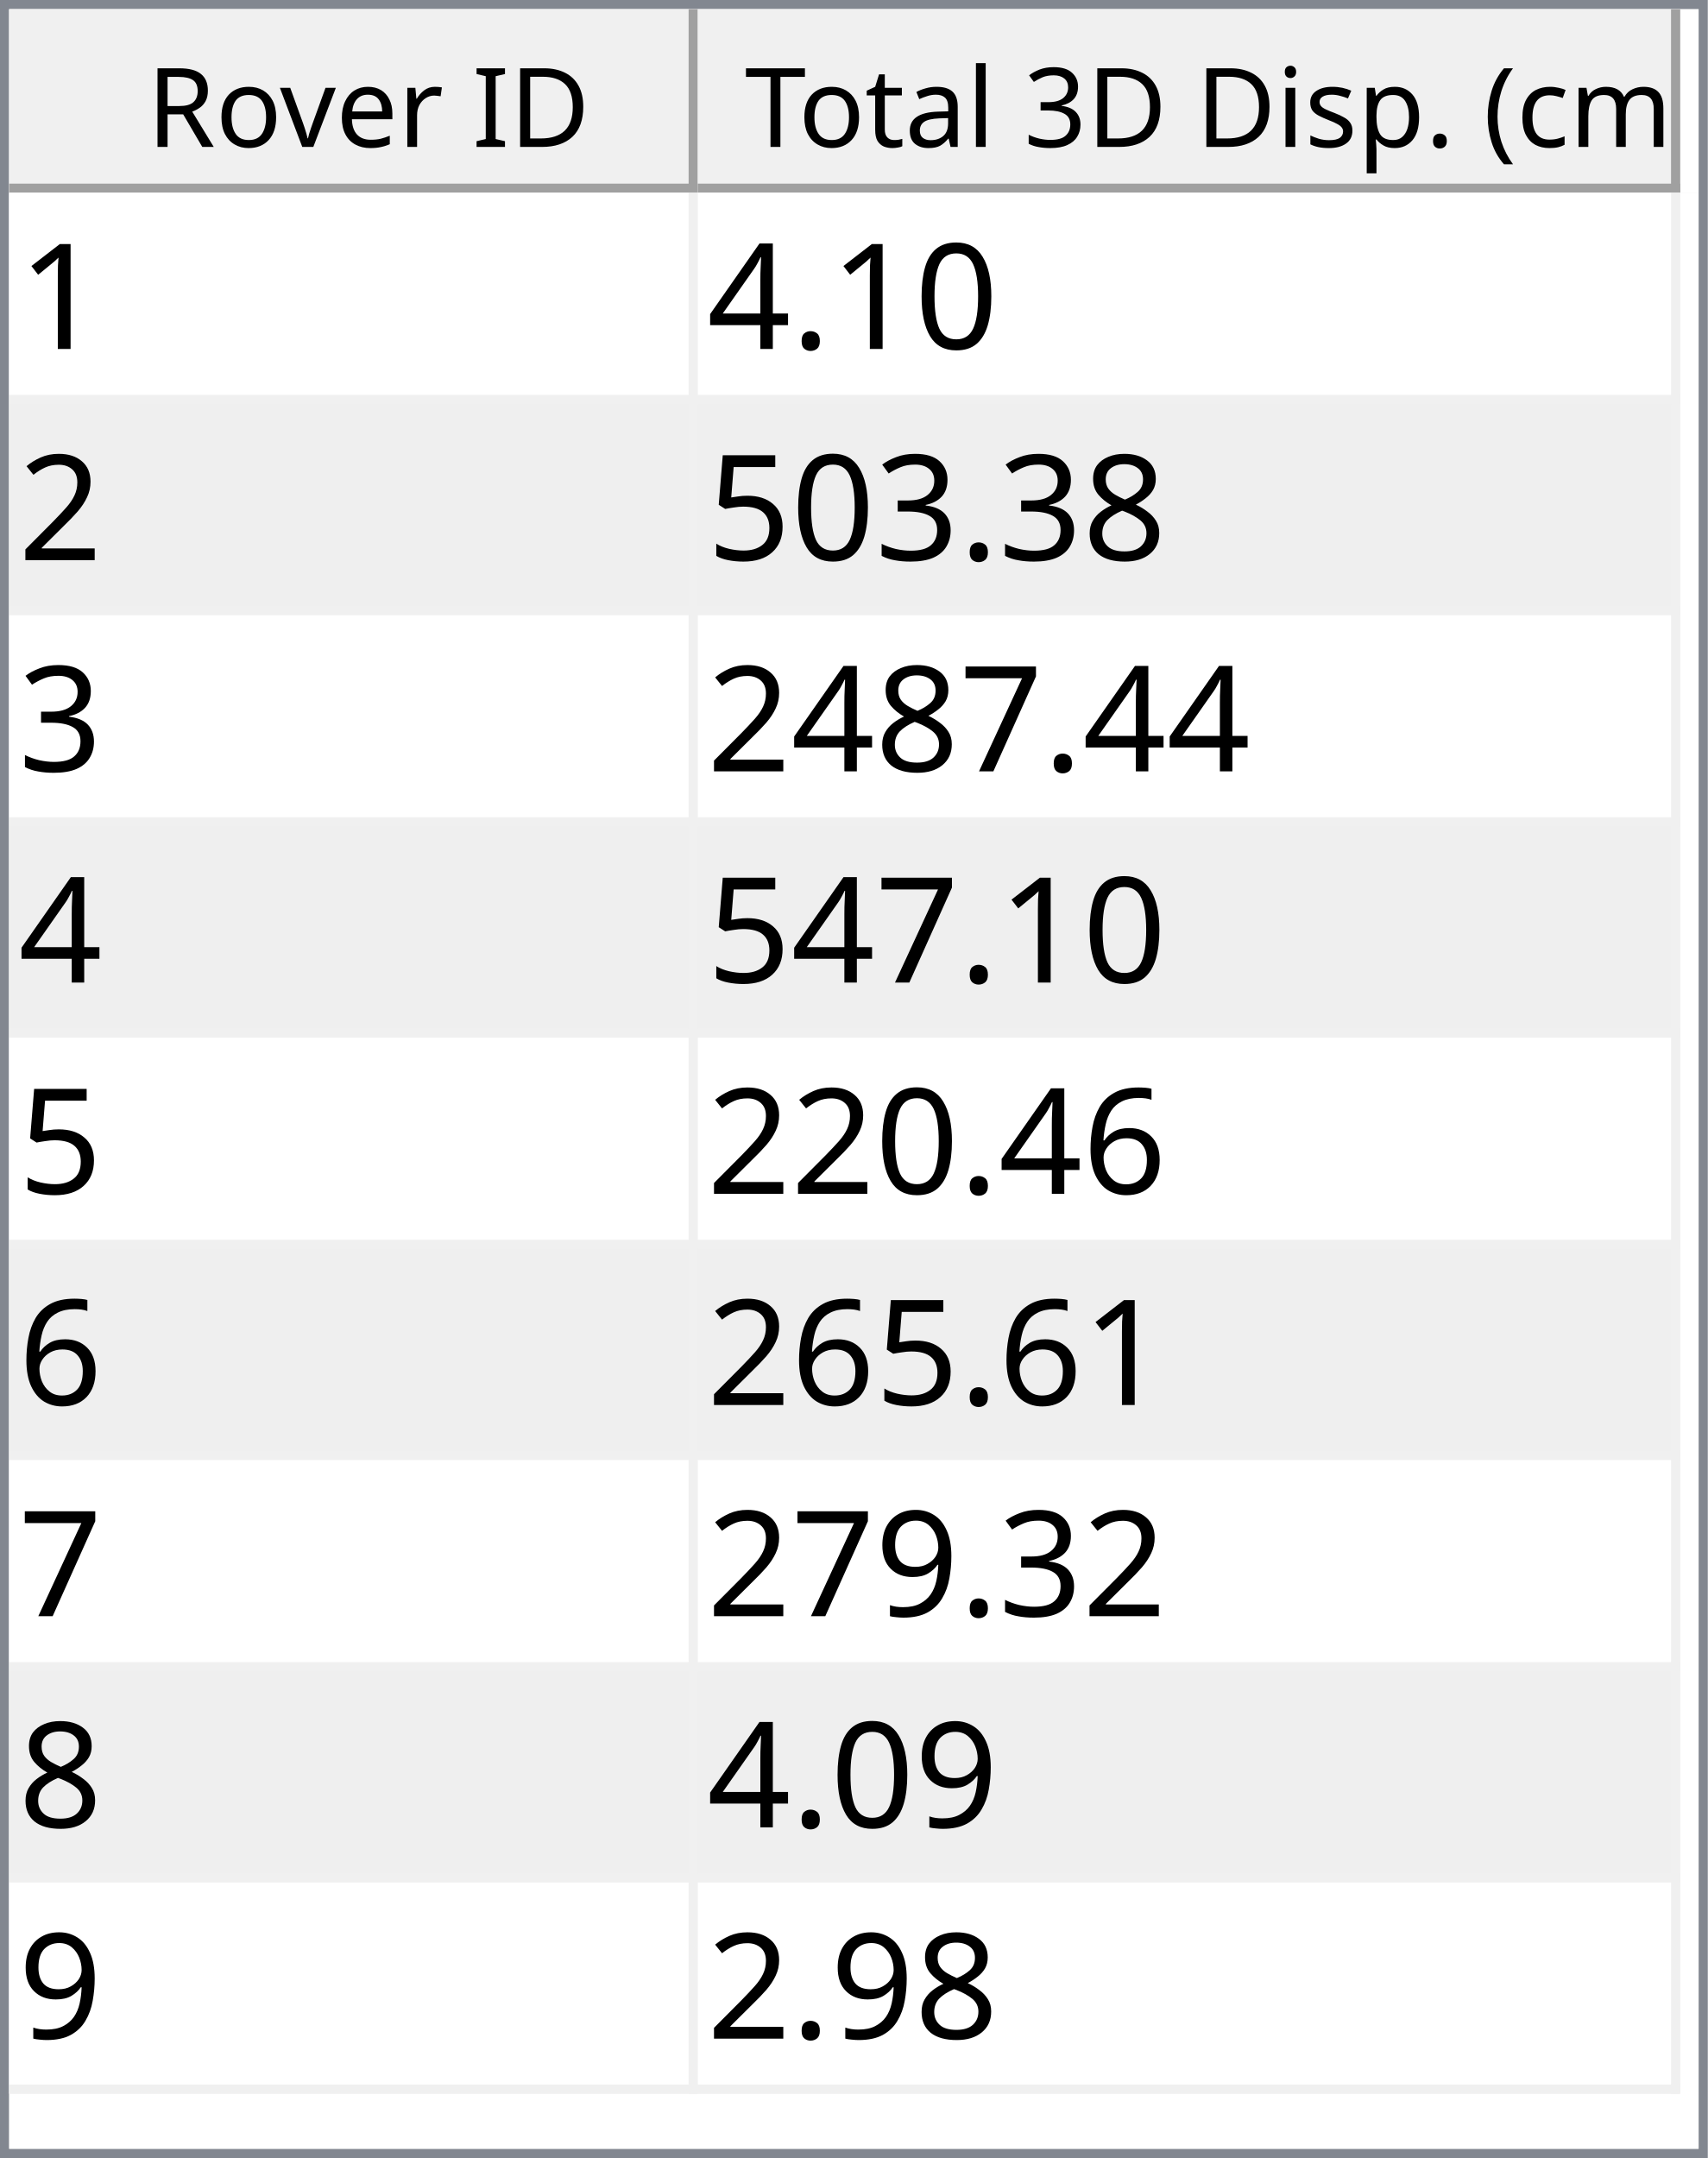
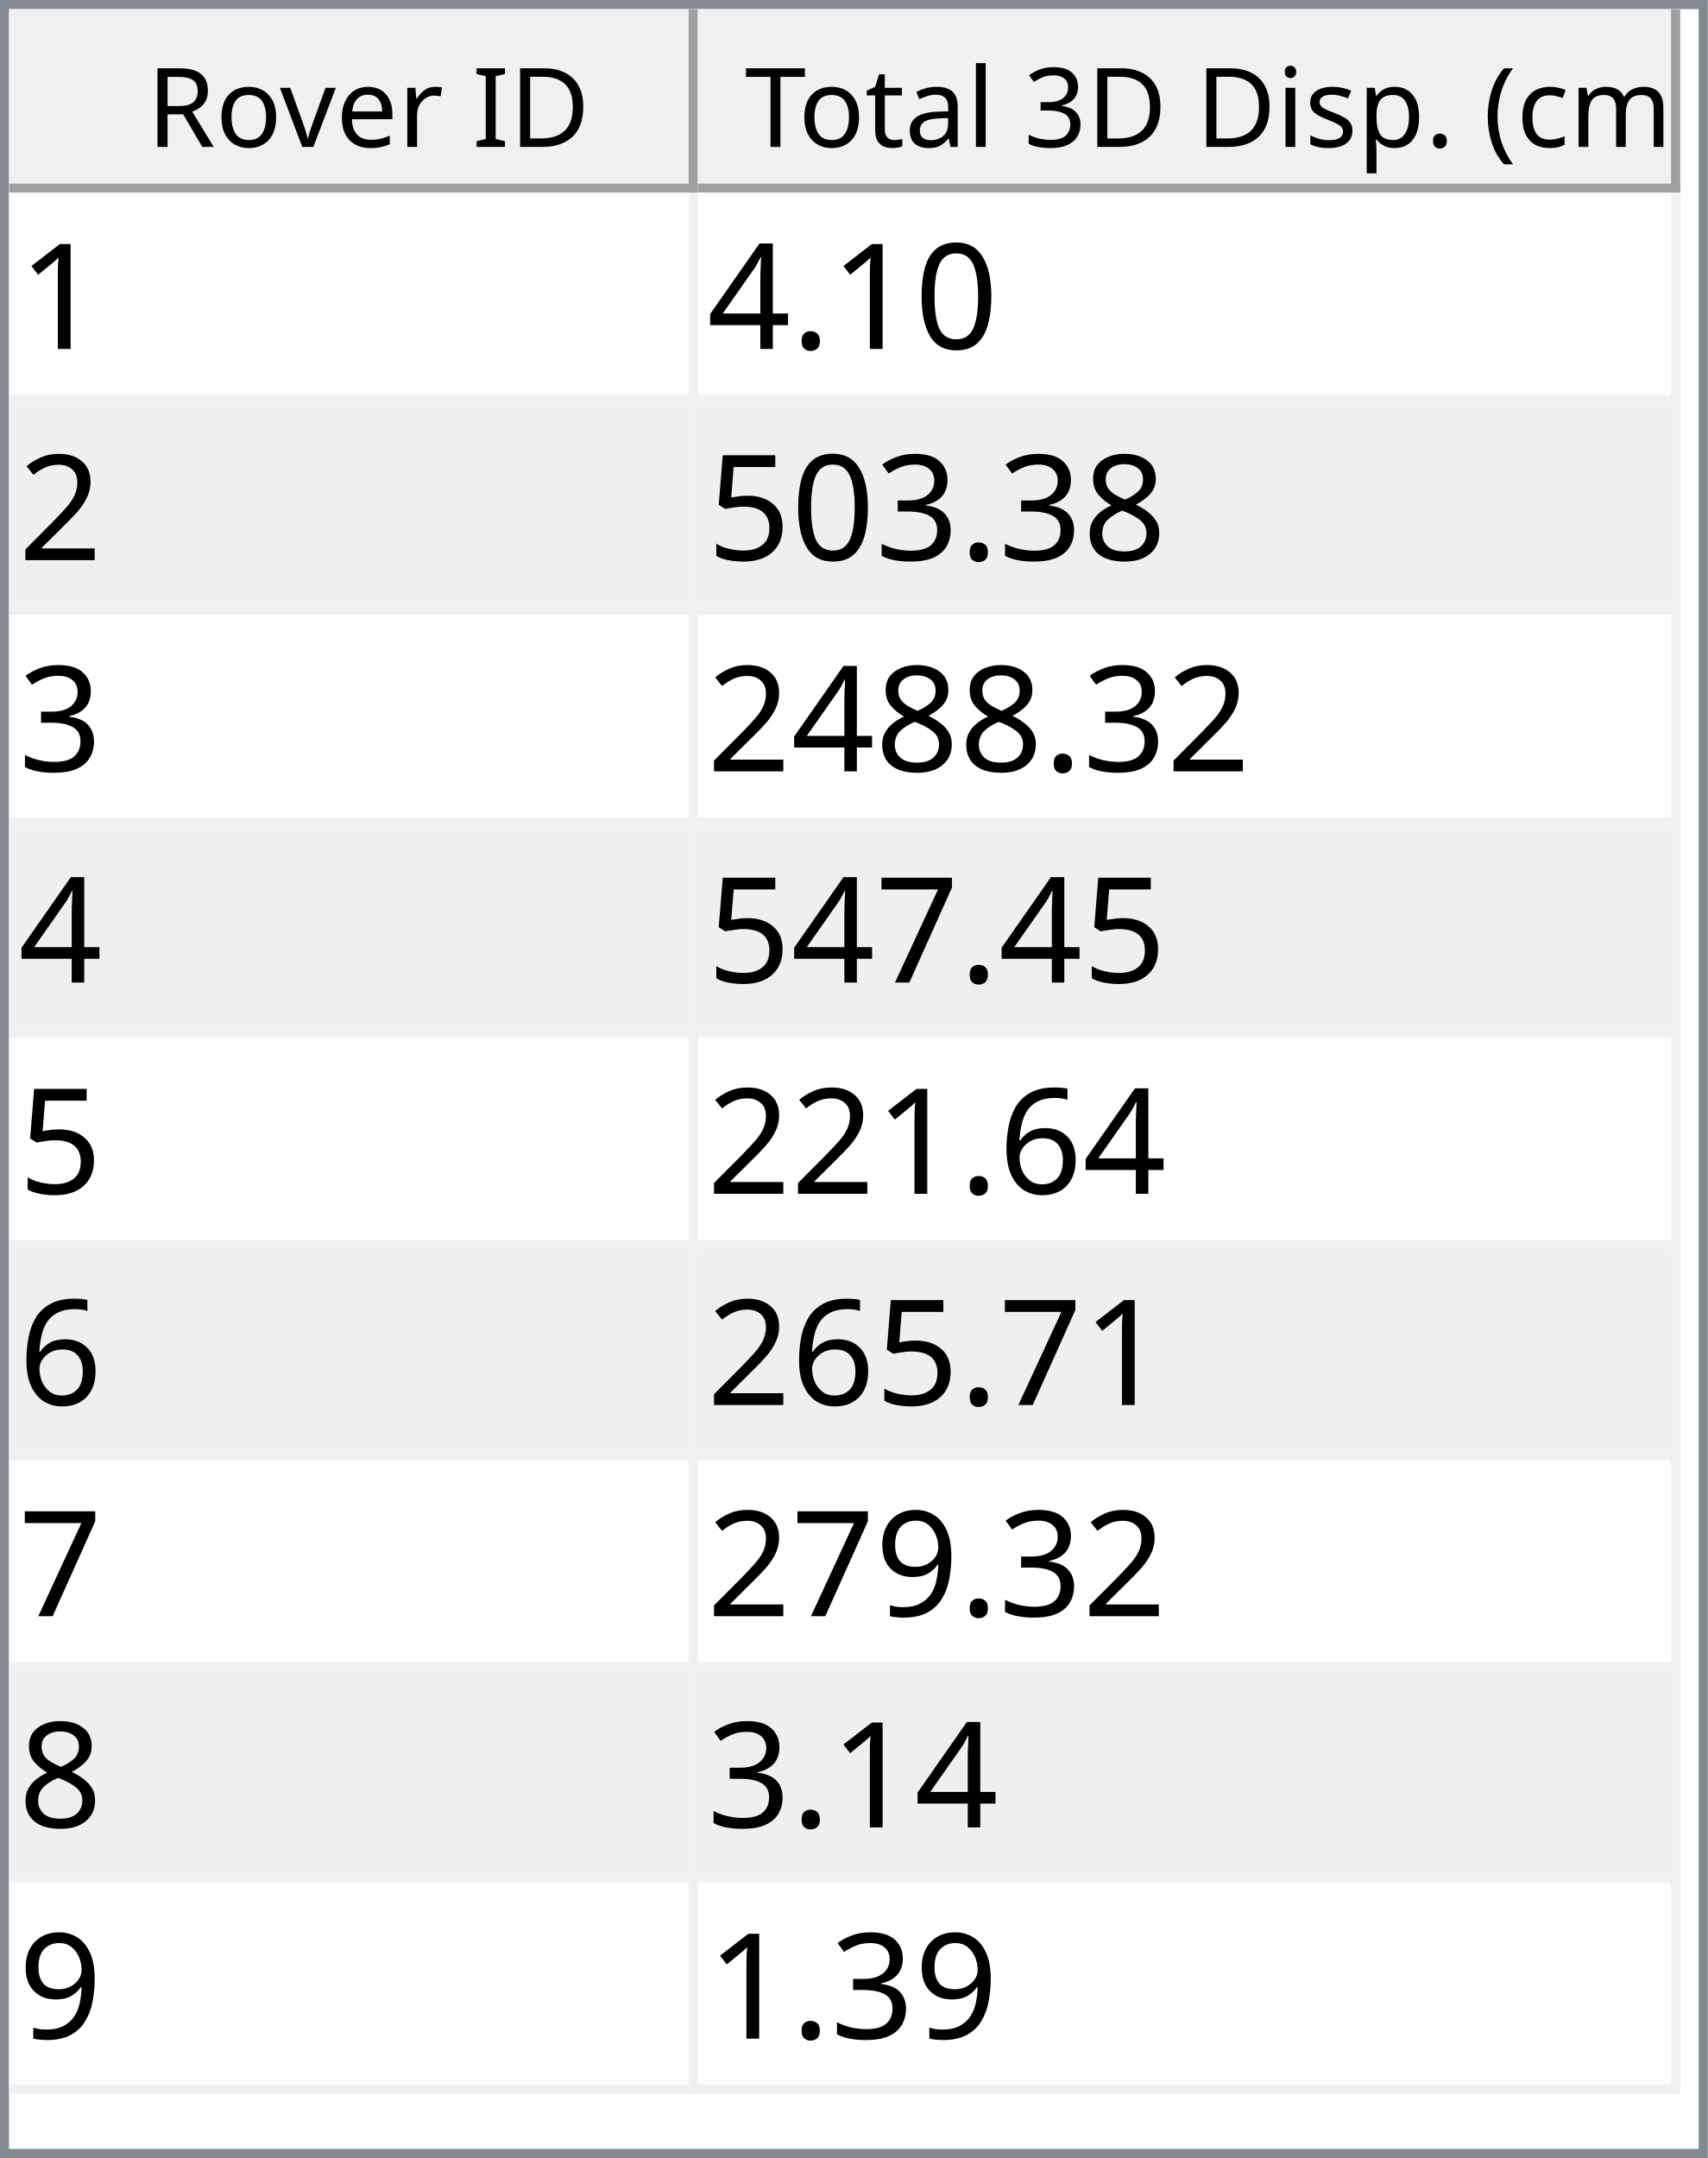
<svg xmlns="http://www.w3.org/2000/svg" style="fill-opacity:1; color-rendering:auto; color-interpolation:auto; text-rendering:auto; stroke:black; stroke-linecap:square; stroke-miterlimit:10; shape-rendering:auto; stroke-opacity:1; fill:black; stroke-dasharray:none; font-weight:normal; stroke-width:1; font-family:'Dialog'; font-style:normal; stroke-linejoin:miter; font-size:12px; stroke-dashoffset:0; image-rendering:auto;" width="186" height="235">
  <defs id="genericDefs" />
  <g>
    <defs id="defs1">
      <clipPath clipPathUnits="userSpaceOnUse" id="clipPath1">
        <path d="M0 0 L186 0 L186 235 L0 235 L0 0 Z" />
      </clipPath>
      <clipPath clipPathUnits="userSpaceOnUse" id="clipPath2">
        <path d="M0 0 L0 235 L186 235 L186 0 Z" />
      </clipPath>
      <clipPath clipPathUnits="userSpaceOnUse" id="clipPath3">
        <path d="M0 0 L0 20 L184 20 L184 0 Z" />
      </clipPath>
      <clipPath clipPathUnits="userSpaceOnUse" id="clipPath4">
        <path d="M0 0 L0 20 L75 20 L75 0 Z" />
      </clipPath>
      <clipPath clipPathUnits="userSpaceOnUse" id="clipPath5">
        <path d="M1 1 L1 19 L74 19 L74 1 Z" />
      </clipPath>
      <clipPath clipPathUnits="userSpaceOnUse" id="clipPath6">
        <path d="M0 0 L0 18 L73 18 L73 0 Z" />
      </clipPath>
      <clipPath clipPathUnits="userSpaceOnUse" id="clipPath7">
        <path d="M-0.5 -0.5 L-0.5 19.5 L74.5 19.5 L74.5 -0.5 Z" />
      </clipPath>
      <clipPath clipPathUnits="userSpaceOnUse" id="clipPath8">
        <path d="M0 0 L0 20 L107 20 L107 0 Z" />
      </clipPath>
      <clipPath clipPathUnits="userSpaceOnUse" id="clipPath9">
        <path d="M1 1 L1 19 L106 19 L106 1 Z" />
      </clipPath>
      <clipPath clipPathUnits="userSpaceOnUse" id="clipPath10">
        <path d="M0 0 L0 18 L105 18 L105 0 Z" />
      </clipPath>
      <clipPath clipPathUnits="userSpaceOnUse" id="clipPath11">
        <path d="M-0.5 -0.5 L-0.5 19.5 L106.5 19.5 L106.5 -0.5 Z" />
      </clipPath>
      <clipPath clipPathUnits="userSpaceOnUse" id="clipPath12">
        <path d="M0 0 L0 213 L184 213 L184 0 Z" />
      </clipPath>
      <clipPath clipPathUnits="userSpaceOnUse" id="clipPath13">
        <path d="M0 0 L0 207 L182 207 L182 0 Z" />
      </clipPath>
      <clipPath clipPathUnits="userSpaceOnUse" id="clipPath14">
        <path d="M-0.5 -0.5 L-0.5 206.5 L181.5 206.5 L181.5 -0.5 Z" />
      </clipPath>
      <clipPath clipPathUnits="userSpaceOnUse" id="clipPath15">
        <path d="M0 0 L0 22 L74 22 L74 0 Z" />
      </clipPath>
      <clipPath clipPathUnits="userSpaceOnUse" id="clipPath16">
        <path d="M0 0 L0 22 L106 22 L106 0 Z" />
      </clipPath>
      <font horiz-adv-x="64.551" id="font1">
        <font-face ascent="107.91" descent="25.098" units-per-em="100" style="font-style:normal; font-family:Segoe UI; font-weight:normal;" />
        <missing-glyph horiz-adv-x="64.551" d="M8.109 0 L8.109 68.266 L56.453 68.266 L56.453 0 L8.109 0 ZM15.328 7.234 L49.219 7.234 L49.219 61.031 L15.328 61.031 L15.328 7.234 Z" />
        <glyph unicode="D" horiz-adv-x="70.117" d="M9.188 0 L9.188 70.016 L28.516 70.016 Q65.531 70.016 65.531 35.891 Q65.531 19.672 55.25 9.836 Q44.969 0 27.734 0 L9.188 0 ZM17.391 62.594 L17.391 7.422 L27.828 7.422 Q41.609 7.422 49.273 14.797 Q56.938 22.172 56.938 35.688 Q56.938 62.594 28.328 62.594 L17.391 62.594 Z" />
        <glyph unicode="I" horiz-adv-x="26.611" d="M17.391 0 L9.188 0 L9.188 70.016 L17.391 70.016 L17.391 0 Z" />
        <glyph unicode=" " horiz-adv-x="27.393" d="" />
        <glyph unicode="r" horiz-adv-x="34.766" d="M34.188 41.891 Q32.078 43.5 28.125 43.5 Q23 43.5 19.555 38.672 Q16.109 33.844 16.109 25.484 L16.109 0 L8.109 0 L8.109 50 L16.109 50 L16.109 39.703 L16.312 39.703 Q18.016 44.969 21.531 47.922 Q25.047 50.875 29.391 50.875 Q32.516 50.875 34.188 50.203 L34.188 41.891 Z" />
        <glyph unicode="e" horiz-adv-x="52.295" d="M48.297 23 L12.984 23 Q13.188 14.656 17.484 10.109 Q21.781 5.562 29.297 5.562 Q37.75 5.562 44.828 11.141 L44.828 3.609 Q38.234 -1.172 27.391 -1.172 Q16.797 -1.172 10.742 5.641 Q4.688 12.453 4.688 24.812 Q4.688 36.469 11.305 43.82 Q17.922 51.172 27.734 51.172 Q37.547 51.172 42.922 44.828 Q48.297 38.484 48.297 27.203 L48.297 23 ZM40.094 29.781 Q40.047 36.719 36.75 40.578 Q33.453 44.438 27.594 44.438 Q21.922 44.438 17.969 40.383 Q14.016 36.328 13.094 29.781 L40.094 29.781 Z" />
        <glyph unicode="v" horiz-adv-x="47.9" d="M47.406 50 L27.484 0 L19.625 0 L0.688 50 L9.469 50 L22.172 13.672 Q23.578 9.672 23.922 6.688 L24.125 6.688 Q24.609 10.453 25.688 13.484 L38.969 50 L47.406 50 Z" />
        <glyph unicode="o" horiz-adv-x="58.594" d="M29 -1.172 Q17.922 -1.172 11.305 5.836 Q4.688 12.844 4.688 24.422 Q4.688 37.016 11.57 44.094 Q18.453 51.172 30.172 51.172 Q41.359 51.172 47.633 44.289 Q53.906 37.406 53.906 25.203 Q53.906 13.234 47.141 6.031 Q40.375 -1.172 29 -1.172 ZM29.594 44.438 Q21.875 44.438 17.383 39.188 Q12.891 33.938 12.891 24.703 Q12.891 15.828 17.43 10.695 Q21.969 5.562 29.594 5.562 Q37.359 5.562 41.531 10.594 Q45.703 15.625 45.703 24.906 Q45.703 34.281 41.531 39.359 Q37.359 44.438 29.594 44.438 Z" />
        <glyph unicode="R" horiz-adv-x="59.814" d="M59.375 0 L49.609 0 L37.891 19.625 Q36.281 22.359 34.766 24.289 Q33.25 26.219 31.664 27.438 Q30.078 28.656 28.25 29.219 Q26.422 29.781 24.125 29.781 L17.391 29.781 L17.391 0 L9.188 0 L9.188 70.016 L30.078 70.016 Q34.672 70.016 38.555 68.867 Q42.438 67.719 45.289 65.375 Q48.141 63.031 49.758 59.547 Q51.375 56.062 51.375 51.375 Q51.375 47.703 50.273 44.656 Q49.172 41.609 47.148 39.211 Q45.125 36.812 42.266 35.133 Q39.406 33.453 35.844 32.516 L35.844 32.328 Q37.594 31.547 38.891 30.547 Q40.188 29.547 41.359 28.18 Q42.531 26.812 43.68 25.078 Q44.828 23.344 46.234 21.047 L59.375 0 ZM17.391 62.594 L17.391 37.203 L28.516 37.203 Q31.594 37.203 34.203 38.133 Q36.812 39.062 38.719 40.797 Q40.625 42.531 41.703 45.047 Q42.781 47.562 42.781 50.688 Q42.781 56.297 39.141 59.445 Q35.5 62.594 28.609 62.594 L17.391 62.594 Z" />
        <glyph unicode=")" horiz-adv-x="30.176" d="M8.297 -15.922 L1.172 -15.922 Q16.406 2.344 16.406 26.812 Q16.406 51.469 1.078 70.016 L8.297 70.016 Q23.531 52.156 23.531 26.703 Q23.531 1.375 8.297 -15.922 Z" />
        <glyph unicode="m" horiz-adv-x="86.133" d="M79.109 0 L71.094 0 L71.094 28.719 Q71.094 37.016 68.531 40.727 Q65.969 44.438 59.906 44.438 Q54.781 44.438 51.195 39.75 Q47.609 35.062 47.609 28.516 L47.609 0 L39.594 0 L39.594 29.688 Q39.594 44.438 28.219 44.438 Q22.953 44.438 19.531 40.016 Q16.109 35.594 16.109 28.516 L16.109 0 L8.109 0 L8.109 50 L16.109 50 L16.109 42.094 L16.312 42.094 Q21.625 51.172 31.844 51.172 Q36.969 51.172 40.773 48.312 Q44.578 45.453 46 40.828 Q51.562 51.172 62.594 51.172 Q79.109 51.172 79.109 30.812 L79.109 0 Z" />
        <glyph unicode="c" horiz-adv-x="46.191" d="M42.188 2.297 Q36.422 -1.172 28.516 -1.172 Q17.828 -1.172 11.258 5.789 Q4.688 12.75 4.688 23.828 Q4.688 36.188 11.766 43.68 Q18.844 51.172 30.672 51.172 Q37.25 51.172 42.281 48.734 L42.281 40.531 Q36.719 44.438 30.375 44.438 Q22.703 44.438 17.797 38.945 Q12.891 33.453 12.891 24.516 Q12.891 15.719 17.508 10.641 Q22.125 5.562 29.891 5.562 Q36.422 5.562 42.188 9.906 L42.188 2.297 Z" />
        <glyph unicode="(" horiz-adv-x="30.176" d="M29.109 -15.922 L21.969 -15.922 Q6.844 1.375 6.844 26.703 Q6.844 52.156 21.969 70.016 L29.203 70.016 Q13.875 51.469 13.875 26.812 Q13.875 2.344 29.109 -15.922 Z" />
        <glyph unicode="." horiz-adv-x="21.68" d="M10.891 -1.078 Q8.641 -1.078 7.055 0.539 Q5.469 2.156 5.469 4.391 Q5.469 6.641 7.055 8.273 Q8.641 9.906 10.891 9.906 Q13.188 9.906 14.797 8.273 Q16.406 6.641 16.406 4.391 Q16.406 2.156 14.797 0.539 Q13.188 -1.078 10.891 -1.078 Z" />
        <glyph unicode="p" horiz-adv-x="58.789" d="M16.312 7.234 L16.109 7.234 L16.109 -23 L8.109 -23 L8.109 50 L16.109 50 L16.109 41.219 L16.312 41.219 Q22.219 51.172 33.594 51.172 Q43.266 51.172 48.688 44.461 Q54.109 37.75 54.109 26.469 Q54.109 13.922 48 6.375 Q41.891 -1.172 31.297 -1.172 Q21.578 -1.172 16.312 7.234 ZM16.109 27.391 L16.109 20.406 Q16.109 14.203 20.141 9.883 Q24.172 5.562 30.375 5.562 Q37.641 5.562 41.773 11.133 Q45.906 16.703 45.906 26.609 Q45.906 34.969 42.047 39.703 Q38.188 44.438 31.594 44.438 Q24.609 44.438 20.359 39.578 Q16.109 34.719 16.109 27.391 Z" />
        <glyph unicode="s" horiz-adv-x="42.432" d="M5.078 1.812 L5.078 10.406 Q11.625 5.562 19.484 5.562 Q30.031 5.562 30.031 12.594 Q30.031 14.594 29.125 15.992 Q28.219 17.391 26.68 18.461 Q25.141 19.531 23.07 20.383 Q21 21.234 18.609 22.172 Q15.281 23.484 12.766 24.828 Q10.25 26.172 8.57 27.859 Q6.891 29.547 6.031 31.695 Q5.172 33.844 5.172 36.719 Q5.172 40.234 6.789 42.945 Q8.406 45.656 11.086 47.484 Q13.766 49.312 17.211 50.242 Q20.656 51.172 24.312 51.172 Q30.812 51.172 35.938 48.922 L35.938 40.828 Q30.422 44.438 23.25 44.438 Q21 44.438 19.195 43.922 Q17.391 43.406 16.094 42.477 Q14.797 41.547 14.086 40.258 Q13.375 38.969 13.375 37.406 Q13.375 35.453 14.086 34.133 Q14.797 32.812 16.164 31.789 Q17.531 30.766 19.484 29.938 Q21.438 29.109 23.922 28.125 Q27.25 26.859 29.883 25.516 Q32.516 24.172 34.375 22.484 Q36.234 20.797 37.234 18.602 Q38.234 16.406 38.234 13.375 Q38.234 9.672 36.602 6.938 Q34.969 4.203 32.234 2.398 Q29.5 0.594 25.93 -0.289 Q22.359 -1.172 18.453 -1.172 Q10.75 -1.172 5.078 1.812 Z" />
        <glyph unicode="i" horiz-adv-x="24.219" d="M12.203 62.703 Q10.062 62.703 8.547 64.164 Q7.031 65.625 7.031 67.875 Q7.031 70.125 8.547 71.609 Q10.062 73.094 12.203 73.094 Q14.406 73.094 15.945 71.609 Q17.484 70.125 17.484 67.875 Q17.484 65.719 15.945 64.211 Q14.406 62.703 12.203 62.703 ZM16.109 0 L8.109 0 L8.109 50 L16.109 50 L16.109 0 Z" />
        <glyph unicode="3" horiz-adv-x="53.906" d="M46.531 19.828 Q46.531 15.094 44.75 11.211 Q42.969 7.328 39.719 4.57 Q36.469 1.812 31.93 0.297 Q27.391 -1.219 21.922 -1.219 Q11.922 -1.219 6 2.594 L6 11.188 Q13.094 5.609 22.219 5.609 Q25.875 5.609 28.828 6.539 Q31.781 7.469 33.906 9.227 Q36.031 10.984 37.18 13.477 Q38.328 15.969 38.328 19.094 Q38.328 32.812 18.797 32.812 L12.984 32.812 L12.984 39.594 L18.5 39.594 Q35.797 39.594 35.797 52.484 Q35.797 64.406 22.609 64.406 Q15.188 64.406 8.688 59.422 L8.688 67.188 Q15.375 71.188 24.609 71.188 Q29 71.188 32.57 69.969 Q36.141 68.75 38.68 66.555 Q41.219 64.359 42.609 61.281 Q44 58.203 44 54.5 Q44 40.672 30.031 36.719 L30.031 36.531 Q33.594 36.141 36.625 34.797 Q39.656 33.453 41.852 31.305 Q44.047 29.156 45.289 26.25 Q46.531 23.344 46.531 19.828 Z" />
        <glyph unicode="l" horiz-adv-x="24.219" d="M16.109 0 L8.109 0 L8.109 74.031 L16.109 74.031 L16.109 0 Z" />
        <glyph unicode="a" horiz-adv-x="50.879" d="M43.891 0 L35.891 0 L35.891 7.812 L35.688 7.812 Q30.469 -1.172 20.312 -1.172 Q12.844 -1.172 8.617 2.781 Q4.391 6.734 4.391 13.281 Q4.391 27.297 20.906 29.594 L35.891 31.688 Q35.891 44.438 25.594 44.438 Q16.547 44.438 9.281 38.281 L9.281 46.484 Q16.656 51.172 26.266 51.172 Q43.891 51.172 43.891 32.516 L43.891 0 ZM35.891 25.297 L23.828 23.641 Q18.266 22.859 15.43 20.875 Q12.594 18.891 12.594 13.875 Q12.594 10.203 15.211 7.883 Q17.828 5.562 22.172 5.562 Q28.125 5.562 32.008 9.742 Q35.891 13.922 35.891 20.312 L35.891 25.297 Z" />
        <glyph unicode="t" horiz-adv-x="33.887" d="M31.297 0.484 Q28.469 -1.078 23.828 -1.078 Q10.688 -1.078 10.688 13.578 L10.688 43.172 L2.094 43.172 L2.094 50 L10.688 50 L10.688 62.203 L18.703 64.797 L18.703 50 L31.297 50 L31.297 43.172 L18.703 43.172 L18.703 14.984 Q18.703 9.969 20.414 7.82 Q22.125 5.672 26.078 5.672 Q29.109 5.672 31.297 7.328 L31.297 0.484 Z" />
        <glyph unicode="T" horiz-adv-x="52.393" d="M50.594 62.594 L30.375 62.594 L30.375 0 L22.172 0 L22.172 62.594 L2 62.594 L2 70.016 L50.594 70.016 L50.594 62.594 Z" />
      </font>
      <font horiz-adv-x="75.0" id="font2">
        <font-face ascent="100.537" descent="21.973" units-per-em="100" style="font-style:normal; font-family:sans-serif; font-weight:normal;" />
        <missing-glyph horiz-adv-x="75.0" d="M12.5 0 L12.5 62.5 L62.5 62.5 L62.5 0 L12.5 0 ZM14.062 1.562 L60.938 1.562 L60.938 60.938 L14.062 60.938 L14.062 1.562 Z" />
        <glyph unicode="1" horiz-adv-x="55.615" d="M37.25 0 L28.469 0 L28.469 56 Q25.297 52.984 20.141 49.953 Q14.984 46.922 10.891 45.406 L10.891 53.906 Q18.266 57.375 23.781 62.305 Q29.297 67.234 31.594 71.875 L37.25 71.875 L37.25 0 Z" />
        <glyph unicode="0" horiz-adv-x="55.615" d="M4.156 35.297 Q4.156 48 6.766 55.742 Q9.375 63.484 14.523 67.68 Q19.672 71.875 27.484 71.875 Q33.25 71.875 37.594 69.555 Q41.938 67.234 44.773 62.867 Q47.609 58.5 49.219 52.227 Q50.828 45.953 50.828 35.297 Q50.828 22.703 48.242 14.969 Q45.656 7.234 40.508 3.008 Q35.359 -1.219 27.484 -1.219 Q17.141 -1.219 11.234 6.203 Q4.156 15.141 4.156 35.297 ZM13.188 35.297 Q13.188 17.672 17.312 11.836 Q21.438 6 27.484 6 Q33.547 6 37.672 11.859 Q41.797 17.719 41.797 35.297 Q41.797 52.984 37.672 58.789 Q33.547 64.594 27.391 64.594 Q21.344 64.594 17.719 59.469 Q13.188 52.938 13.188 35.297 Z" />
        <glyph unicode="." horiz-adv-x="27.783" d="M9.078 0 L9.078 10.016 L19.094 10.016 L19.094 0 L9.078 0 Z" />
        <glyph unicode="4" horiz-adv-x="55.615" d="M32.328 0 L32.328 17.141 L1.266 17.141 L1.266 25.203 L33.938 71.578 L41.109 71.578 L41.109 25.203 L50.781 25.203 L50.781 17.141 L41.109 17.141 L41.109 0 L32.328 0 ZM32.328 25.203 L32.328 57.469 L9.906 25.203 L32.328 25.203 Z" />
        <glyph unicode="2" horiz-adv-x="55.615" d="M50.344 8.453 L50.344 0 L3.031 0 Q2.938 3.172 4.047 6.109 Q5.859 10.938 9.836 15.625 Q13.812 20.312 21.344 26.469 Q33.016 36.031 37.117 41.625 Q41.219 47.219 41.219 52.203 Q41.219 57.422 37.477 61.008 Q33.734 64.594 27.734 64.594 Q21.391 64.594 17.578 60.789 Q13.766 56.984 13.719 50.25 L4.688 51.172 Q5.609 61.281 11.664 66.578 Q17.719 71.875 27.938 71.875 Q38.234 71.875 44.242 66.164 Q50.25 60.453 50.25 52 Q50.25 47.703 48.492 43.555 Q46.734 39.406 42.656 34.812 Q38.578 30.219 29.109 22.219 Q21.188 15.578 18.945 13.211 Q16.703 10.844 15.234 8.453 L50.344 8.453 Z" />
        <glyph unicode="8" horiz-adv-x="55.615" d="M17.672 38.812 Q12.203 40.828 9.57 44.539 Q6.938 48.25 6.938 53.422 Q6.938 61.234 12.555 66.555 Q18.172 71.875 27.484 71.875 Q36.859 71.875 42.578 66.43 Q48.297 60.984 48.297 53.172 Q48.297 48.188 45.68 44.508 Q43.062 40.828 37.75 38.812 Q44.344 36.672 47.781 31.883 Q51.219 27.094 51.219 20.453 Q51.219 11.281 44.727 5.031 Q38.234 -1.219 27.641 -1.219 Q17.047 -1.219 10.547 5.055 Q4.047 11.328 4.047 20.703 Q4.047 27.688 7.594 32.398 Q11.141 37.109 17.672 38.812 ZM15.922 53.719 Q15.922 48.641 19.195 45.414 Q22.469 42.188 27.688 42.188 Q32.766 42.188 36.016 45.383 Q39.266 48.578 39.266 53.219 Q39.266 58.062 35.914 61.359 Q32.562 64.656 27.594 64.656 Q22.562 64.656 19.242 61.43 Q15.922 58.203 15.922 53.719 ZM13.094 20.656 Q13.094 16.891 14.875 13.375 Q16.656 9.859 20.172 7.93 Q23.688 6 27.734 6 Q34.031 6 38.133 10.055 Q42.234 14.109 42.234 20.359 Q42.234 26.703 38.016 30.859 Q33.797 35.016 27.438 35.016 Q21.234 35.016 17.164 30.914 Q13.094 26.812 13.094 20.656 Z" />
        <glyph unicode="3" horiz-adv-x="55.615" d="M4.203 18.891 L12.984 20.062 Q14.5 12.594 18.141 9.297 Q21.781 6 27 6 Q33.203 6 37.477 10.297 Q41.75 14.594 41.75 20.953 Q41.75 27 37.797 30.93 Q33.844 34.859 27.734 34.859 Q25.25 34.859 21.531 33.891 L22.516 41.609 Q23.391 41.5 23.922 41.5 Q29.547 41.5 34.039 44.43 Q38.531 47.359 38.531 53.469 Q38.531 58.297 35.258 61.477 Q31.984 64.656 26.812 64.656 Q21.688 64.656 18.266 61.43 Q14.844 58.203 13.875 51.766 L5.078 53.328 Q6.688 62.156 12.398 67.016 Q18.109 71.875 26.609 71.875 Q32.469 71.875 37.398 69.359 Q42.328 66.844 44.945 62.5 Q47.562 58.156 47.562 53.266 Q47.562 48.641 45.07 44.828 Q42.578 41.016 37.703 38.766 Q44.047 37.312 47.562 32.695 Q51.078 28.078 51.078 21.141 Q51.078 11.766 44.242 5.25 Q37.406 -1.266 26.953 -1.266 Q17.531 -1.266 11.305 4.352 Q5.078 9.969 4.203 18.891 Z" />
        <glyph unicode="5" horiz-adv-x="55.615" d="M4.156 18.75 L13.375 19.531 Q14.406 12.797 18.141 9.398 Q21.875 6 27.156 6 Q33.5 6 37.891 10.789 Q42.281 15.578 42.281 23.484 Q42.281 31 38.062 35.352 Q33.844 39.703 27 39.703 Q22.75 39.703 19.336 37.773 Q15.922 35.844 13.969 32.766 L5.719 33.844 L12.641 70.609 L48.25 70.609 L48.25 62.203 L19.672 62.203 L15.828 42.969 Q22.266 47.469 29.344 47.469 Q38.719 47.469 45.164 40.969 Q51.609 34.469 51.609 24.266 Q51.609 14.547 45.953 7.469 Q39.062 -1.219 27.156 -1.219 Q17.391 -1.219 11.211 4.25 Q5.031 9.719 4.156 18.75 Z" />
        <glyph unicode="7" horiz-adv-x="55.615" d="M4.734 62.203 L4.734 70.656 L51.078 70.656 L51.078 63.812 Q44.234 56.547 37.523 44.484 Q30.812 32.422 27.156 19.672 Q24.516 10.688 23.781 0 L14.75 0 Q14.891 8.453 18.062 20.414 Q21.234 32.375 27.172 43.484 Q33.109 54.594 39.797 62.203 L4.734 62.203 Z" />
        <glyph unicode="6" horiz-adv-x="55.615" d="M49.75 54.047 L41.016 53.375 Q39.844 58.547 37.703 60.891 Q34.125 64.656 28.906 64.656 Q24.703 64.656 21.531 62.312 Q17.391 59.281 14.992 53.469 Q12.594 47.656 12.5 36.922 Q15.672 41.75 20.266 44.094 Q24.859 46.438 29.891 46.438 Q38.672 46.438 44.852 39.969 Q51.031 33.5 51.031 23.25 Q51.031 16.5 48.125 10.719 Q45.219 4.938 40.141 1.859 Q35.062 -1.219 28.609 -1.219 Q17.625 -1.219 10.695 6.859 Q3.766 14.938 3.766 33.5 Q3.766 54.25 11.422 63.672 Q18.109 71.875 29.438 71.875 Q37.891 71.875 43.289 67.141 Q48.688 62.406 49.75 54.047 ZM13.875 23.188 Q13.875 18.656 15.797 14.508 Q17.719 10.359 21.188 8.18 Q24.656 6 28.469 6 Q34.031 6 38.039 10.492 Q42.047 14.984 42.047 22.703 Q42.047 30.125 38.086 34.398 Q34.125 38.672 28.125 38.672 Q22.172 38.672 18.023 34.398 Q13.875 30.125 13.875 23.188 Z" />
        <glyph unicode="9" horiz-adv-x="55.615" d="M5.469 16.547 L13.922 17.328 Q14.984 11.375 18.016 8.688 Q21.047 6 25.781 6 Q29.828 6 32.883 7.859 Q35.938 9.719 37.891 12.82 Q39.844 15.922 41.164 21.195 Q42.484 26.469 42.484 31.938 Q42.484 32.516 42.438 33.688 Q39.797 29.5 35.234 26.883 Q30.672 24.266 25.344 24.266 Q16.453 24.266 10.305 30.711 Q4.156 37.156 4.156 47.703 Q4.156 58.594 10.578 65.234 Q17 71.875 26.656 71.875 Q33.641 71.875 39.43 68.117 Q45.219 64.359 48.219 57.398 Q51.219 50.438 51.219 37.25 Q51.219 23.531 48.242 15.406 Q45.266 7.281 39.383 3.031 Q33.5 -1.219 25.594 -1.219 Q17.188 -1.219 11.867 3.445 Q6.547 8.109 5.469 16.547 ZM41.453 48.141 Q41.453 55.719 37.43 60.156 Q33.406 64.594 27.734 64.594 Q21.875 64.594 17.531 59.812 Q13.188 55.031 13.188 47.406 Q13.188 40.578 17.312 36.305 Q21.438 32.031 27.484 32.031 Q33.594 32.031 37.523 36.305 Q41.453 40.578 41.453 48.141 Z" />
      </font>
    </defs>
    <g style="fill:white; stroke:white;">
      <rect x="0" y="0" width="186" style="clip-path:url(#clipPath1); stroke:none;" height="235" />
    </g>
    <g style="fill:white; text-rendering:optimizeSpeed; color-rendering:optimizeSpeed; image-rendering:optimizeSpeed; shape-rendering:crispEdges; stroke:white; color-interpolation:sRGB;">
      <rect x="0" width="186" height="235" y="0" style="stroke:none;" />
      <path style="stroke:none;" d="M0 235 L186 235 L186 0 L0 0 Z" />
    </g>
    <g style="fill:rgb(240,240,240); font-family:'Segoe UI'; stroke:rgb(240,240,240);">
      <rect x="0" y="0" width="186" style="clip-path:url(#clipPath2); stroke:none;" height="235" />
    </g>
    <g style="fill:rgb(130,135,144); font-family:'Segoe UI'; stroke:rgb(130,135,144);">
      <path d="M0 0 L186 0 L186 235 L0 235 L0 0 ZM1 1 L185 1 L185 234 L1 234 L1 1 Z" style="fill-rule:evenodd; clip-path:url(#clipPath2); stroke:none;" />
    </g>
    <g style="fill:white; font-family:'Segoe UI'; stroke:white;" transform="translate(1,1)">
      <rect x="0" y="0" width="184" style="clip-path:url(#clipPath3); stroke:none;" height="20" />
    </g>
    <g style="fill:rgb(240,240,240); font-family:'Segoe UI'; stroke:rgb(240,240,240);" transform="translate(1,1)">
      <rect x="0" y="0" width="75" style="clip-path:url(#clipPath4); stroke:none;" height="20" />
    </g>
    <g style="font-family:'Segoe UI';" transform="translate(2,2)">
      <text x="14" xml:space="preserve" y="14" style="clip-path:url(#clipPath6); stroke:none;">Rover ID</text>
    </g>
    <g style="fill:rgb(160,160,160); font-family:'Segoe UI'; stroke:rgb(160,160,160); stroke-linejoin:bevel;" transform="translate(1.5,1.5)">
      <line x1="74" x2="74" y1="0" style="fill:none; clip-path:url(#clipPath7);" y2="19" />
    </g>
    <g style="fill:rgb(160,160,160); font-family:'Segoe UI'; stroke:rgb(160,160,160); stroke-linejoin:bevel;" transform="matrix(1,0,0,1,1,1) translate(0.5,0.5)">
      <line x1="0" x2="74" y1="19" style="fill:none; clip-path:url(#clipPath7);" y2="19" />
    </g>
    <g style="fill:rgb(240,240,240); font-family:'Segoe UI'; stroke:rgb(240,240,240);" transform="translate(76,1)">
      <rect x="0" y="0" width="107" style="clip-path:url(#clipPath8); stroke:none;" height="20" />
    </g>
    <g style="font-family:'Segoe UI';" transform="translate(77,2)">
      <text x="1" xml:space="preserve" y="14" style="clip-path:url(#clipPath10); stroke:none;"> Total 3D Disp. (cm)</text>
    </g>
    <g style="fill:rgb(160,160,160); font-family:'Segoe UI'; stroke:rgb(160,160,160); stroke-linejoin:bevel;" transform="translate(76.5,1.5)">
      <line x1="106" x2="106" y1="0" style="fill:none; clip-path:url(#clipPath11);" y2="19" />
    </g>
    <g style="fill:rgb(160,160,160); font-family:'Segoe UI'; stroke:rgb(160,160,160); stroke-linejoin:bevel;" transform="matrix(1,0,0,1,76,1) translate(0.5,0.5)">
      <line x1="0" x2="106" y1="19" style="fill:none; clip-path:url(#clipPath11);" y2="19" />
    </g>
    <g style="fill:white; font-family:'Segoe UI'; stroke:white;" transform="translate(1,21)">
      <rect x="0" y="0" width="184" style="clip-path:url(#clipPath12); stroke:none;" height="213" />
    </g>
    <g style="fill:rgb(240,240,240); font-size:16px; font-family:sans-serif; stroke:rgb(240,240,240);" transform="translate(1,21)">
      <rect x="0" y="0" width="182" style="clip-path:url(#clipPath13); stroke:none;" height="207" />
      <line transform="translate(0.5,0.5)" x1="0" x2="181" y1="22" style="clip-path:url(#clipPath14); fill:none; stroke-linejoin:bevel;" y2="22" />
    </g>
    <g transform="matrix(1,0,0,1,1,21) translate(0.5,0.5)" style="fill:rgb(240,240,240); font-size:16px; font-family:sans-serif; stroke:rgb(240,240,240); stroke-linejoin:bevel;">
      <line x1="0" x2="181" y1="45" style="fill:none; clip-path:url(#clipPath14);" y2="45" />
    </g>
    <g transform="matrix(1,0,0,1,1,21) translate(0.5,0.5)" style="fill:rgb(240,240,240); font-size:16px; font-family:sans-serif; stroke:rgb(240,240,240); stroke-linejoin:bevel;">
      <line x1="0" x2="181" y1="68" style="fill:none; clip-path:url(#clipPath14);" y2="68" />
    </g>
    <g transform="matrix(1,0,0,1,1,21) translate(0.5,0.5)" style="fill:rgb(240,240,240); font-size:16px; font-family:sans-serif; stroke:rgb(240,240,240); stroke-linejoin:bevel;">
      <line x1="0" x2="181" y1="91" style="fill:none; clip-path:url(#clipPath14);" y2="91" />
    </g>
    <g transform="matrix(1,0,0,1,1,21) translate(0.5,0.5)" style="fill:rgb(240,240,240); font-size:16px; font-family:sans-serif; stroke:rgb(240,240,240); stroke-linejoin:bevel;">
      <line x1="0" x2="181" y1="114" style="fill:none; clip-path:url(#clipPath14);" y2="114" />
    </g>
    <g transform="matrix(1,0,0,1,1,21) translate(0.5,0.5)" style="fill:rgb(240,240,240); font-size:16px; font-family:sans-serif; stroke:rgb(240,240,240); stroke-linejoin:bevel;">
      <line x1="0" x2="181" y1="137" style="fill:none; clip-path:url(#clipPath14);" y2="137" />
    </g>
    <g transform="matrix(1,0,0,1,1,21) translate(0.5,0.5)" style="fill:rgb(240,240,240); font-size:16px; font-family:sans-serif; stroke:rgb(240,240,240); stroke-linejoin:bevel;">
      <line x1="0" x2="181" y1="160" style="fill:none; clip-path:url(#clipPath14);" y2="160" />
    </g>
    <g transform="matrix(1,0,0,1,1,21) translate(0.5,0.5)" style="fill:rgb(240,240,240); font-size:16px; font-family:sans-serif; stroke:rgb(240,240,240); stroke-linejoin:bevel;">
      <line x1="0" x2="181" y1="183" style="fill:none; clip-path:url(#clipPath14);" y2="183" />
    </g>
    <g transform="matrix(1,0,0,1,1,21) translate(0.5,0.5)" style="fill:rgb(240,240,240); font-size:16px; font-family:sans-serif; stroke:rgb(240,240,240); stroke-linejoin:bevel;">
      <line x1="0" x2="181" y1="206" style="fill:none; clip-path:url(#clipPath14);" y2="206" />
    </g>
    <g transform="matrix(1,0,0,1,1,21) translate(0.5,0.5)" style="fill:rgb(240,240,240); font-size:16px; font-family:sans-serif; stroke:rgb(240,240,240); stroke-linejoin:bevel;">
      <line x1="74" x2="74" y1="0" style="fill:none; clip-path:url(#clipPath14);" y2="206" />
    </g>
    <g transform="matrix(1,0,0,1,1,21) translate(0.5,0.5)" style="fill:rgb(240,240,240); font-size:16px; font-family:sans-serif; stroke:rgb(240,240,240); stroke-linejoin:bevel;">
      <line x1="181" x2="181" y1="0" style="fill:none; clip-path:url(#clipPath14);" y2="206" />
    </g>
    <g style="fill:white; font-size:16px; font-family:sans-serif; stroke:white;" transform="matrix(1,0,0,1,1,21)">
      <rect x="0" y="0" width="74" style="clip-path:url(#clipPath15); stroke:none;" height="22" />
      <text x="1" y="17" style="fill:black; clip-path:url(#clipPath15); stroke:none;" xml:space="preserve">1</text>
    </g>
    <g style="fill:white; font-size:16px; font-family:sans-serif; stroke:white;" transform="matrix(1,0,0,1,1,21) translate(75,0)">
      <rect x="0" y="0" width="106" style="clip-path:url(#clipPath16); stroke:none;" height="22" />
      <text x="1" y="17" style="fill:black; clip-path:url(#clipPath16); stroke:none;" xml:space="preserve">4.10</text>
    </g>
    <g style="fill:rgb(239,239,239); font-size:16px; font-family:sans-serif; stroke:rgb(239,239,239);" transform="matrix(1,0,0,1,1,21) translate(0,23)">
      <rect x="0" y="0" width="74" style="clip-path:url(#clipPath15); stroke:none;" height="22" />
      <text x="1" y="17" style="fill:black; clip-path:url(#clipPath15); stroke:none;" xml:space="preserve">2</text>
    </g>
    <g style="fill:rgb(239,239,239); font-size:16px; font-family:sans-serif; stroke:rgb(239,239,239);" transform="matrix(1,0,0,1,1,21) translate(75,23)">
      <rect x="0" y="0" width="106" style="clip-path:url(#clipPath16); stroke:none;" height="22" />
      <text x="1" y="17" style="fill:black; clip-path:url(#clipPath16); stroke:none;" xml:space="preserve">503.38</text>
    </g>
    <g style="fill:white; font-size:16px; font-family:sans-serif; stroke:white;" transform="matrix(1,0,0,1,1,21) translate(0,46)">
      <rect x="0" y="0" width="74" style="clip-path:url(#clipPath15); stroke:none;" height="22" />
      <text x="1" y="17" style="fill:black; clip-path:url(#clipPath15); stroke:none;" xml:space="preserve">3</text>
    </g>
    <g style="fill:white; font-size:16px; font-family:sans-serif; stroke:white;" transform="matrix(1,0,0,1,1,21) translate(75,46)">
      <rect x="0" y="0" width="106" style="clip-path:url(#clipPath16); stroke:none;" height="22" />
-       <text x="1" y="17" style="fill:black; clip-path:url(#clipPath16); stroke:none;" xml:space="preserve">2487.44</text>
+       <text x="1" y="17" style="fill:black; clip-path:url(#clipPath16); stroke:none;" xml:space="preserve">2488.32</text>
    </g>
    <g style="fill:rgb(239,239,239); font-size:16px; font-family:sans-serif; stroke:rgb(239,239,239);" transform="matrix(1,0,0,1,1,21) translate(0,69)">
      <rect x="0" y="0" width="74" style="clip-path:url(#clipPath15); stroke:none;" height="22" />
      <text x="1" y="17" style="fill:black; clip-path:url(#clipPath15); stroke:none;" xml:space="preserve">4</text>
    </g>
    <g style="fill:rgb(239,239,239); font-size:16px; font-family:sans-serif; stroke:rgb(239,239,239);" transform="matrix(1,0,0,1,1,21) translate(75,69)">
      <rect x="0" y="0" width="106" style="clip-path:url(#clipPath16); stroke:none;" height="22" />
-       <text x="1" y="17" style="fill:black; clip-path:url(#clipPath16); stroke:none;" xml:space="preserve">547.10</text>
+       <text x="1" y="17" style="fill:black; clip-path:url(#clipPath16); stroke:none;" xml:space="preserve">547.45</text>
    </g>
    <g style="fill:white; font-size:16px; font-family:sans-serif; stroke:white;" transform="matrix(1,0,0,1,1,21) translate(0,92)">
      <rect x="0" y="0" width="74" style="clip-path:url(#clipPath15); stroke:none;" height="22" />
      <text x="1" y="17" style="fill:black; clip-path:url(#clipPath15); stroke:none;" xml:space="preserve">5</text>
    </g>
    <g style="fill:white; font-size:16px; font-family:sans-serif; stroke:white;" transform="matrix(1,0,0,1,1,21) translate(75,92)">
      <rect x="0" y="0" width="106" style="clip-path:url(#clipPath16); stroke:none;" height="22" />
-       <text x="1" y="17" style="fill:black; clip-path:url(#clipPath16); stroke:none;" xml:space="preserve">220.46</text>
+       <text x="1" y="17" style="fill:black; clip-path:url(#clipPath16); stroke:none;" xml:space="preserve">221.64</text>
    </g>
    <g style="fill:rgb(239,239,239); font-size:16px; font-family:sans-serif; stroke:rgb(239,239,239);" transform="matrix(1,0,0,1,1,21) translate(0,115)">
      <rect x="0" y="0" width="74" style="clip-path:url(#clipPath15); stroke:none;" height="22" />
      <text x="1" y="17" style="fill:black; clip-path:url(#clipPath15); stroke:none;" xml:space="preserve">6</text>
    </g>
    <g style="fill:rgb(239,239,239); font-size:16px; font-family:sans-serif; stroke:rgb(239,239,239);" transform="matrix(1,0,0,1,1,21) translate(75,115)">
      <rect x="0" y="0" width="106" style="clip-path:url(#clipPath16); stroke:none;" height="22" />
-       <text x="1" y="17" style="fill:black; clip-path:url(#clipPath16); stroke:none;" xml:space="preserve">265.61</text>
+       <text x="1" y="17" style="fill:black; clip-path:url(#clipPath16); stroke:none;" xml:space="preserve">265.71</text>
    </g>
    <g style="fill:white; font-size:16px; font-family:sans-serif; stroke:white;" transform="matrix(1,0,0,1,1,21) translate(0,138)">
      <rect x="0" y="0" width="74" style="clip-path:url(#clipPath15); stroke:none;" height="22" />
      <text x="1" y="17" style="fill:black; clip-path:url(#clipPath15); stroke:none;" xml:space="preserve">7</text>
    </g>
    <g style="fill:white; font-size:16px; font-family:sans-serif; stroke:white;" transform="matrix(1,0,0,1,1,21) translate(75,138)">
      <rect x="0" y="0" width="106" style="clip-path:url(#clipPath16); stroke:none;" height="22" />
      <text x="1" y="17" style="fill:black; clip-path:url(#clipPath16); stroke:none;" xml:space="preserve">279.32</text>
    </g>
    <g style="fill:rgb(239,239,239); font-size:16px; font-family:sans-serif; stroke:rgb(239,239,239);" transform="matrix(1,0,0,1,1,21) translate(0,161)">
      <rect x="0" y="0" width="74" style="clip-path:url(#clipPath15); stroke:none;" height="22" />
      <text x="1" y="17" style="fill:black; clip-path:url(#clipPath15); stroke:none;" xml:space="preserve">8</text>
    </g>
    <g style="fill:rgb(239,239,239); font-size:16px; font-family:sans-serif; stroke:rgb(239,239,239);" transform="matrix(1,0,0,1,1,21) translate(75,161)">
      <rect x="0" y="0" width="106" style="clip-path:url(#clipPath16); stroke:none;" height="22" />
-       <text x="1" y="17" style="fill:black; clip-path:url(#clipPath16); stroke:none;" xml:space="preserve">4.09</text>
+       <text x="1" y="17" style="fill:black; clip-path:url(#clipPath16); stroke:none;" xml:space="preserve">3.14</text>
    </g>
    <g style="fill:white; font-size:16px; font-family:sans-serif; stroke:white;" transform="matrix(1,0,0,1,1,21) translate(0,184)">
      <rect x="0" y="0" width="74" style="clip-path:url(#clipPath15); stroke:none;" height="22" />
      <text x="1" y="17" style="fill:black; clip-path:url(#clipPath15); stroke:none;" xml:space="preserve">9</text>
    </g>
    <g style="fill:white; font-size:16px; font-family:sans-serif; stroke:white;" transform="matrix(1,0,0,1,1,21) translate(75,184)">
      <rect x="0" y="0" width="106" style="clip-path:url(#clipPath16); stroke:none;" height="22" />
-       <text x="1" y="17" style="fill:black; clip-path:url(#clipPath16); stroke:none;" xml:space="preserve">2.98</text>
+       <text x="1" y="17" style="fill:black; clip-path:url(#clipPath16); stroke:none;" xml:space="preserve">1.39</text>
    </g>
  </g>
</svg>
